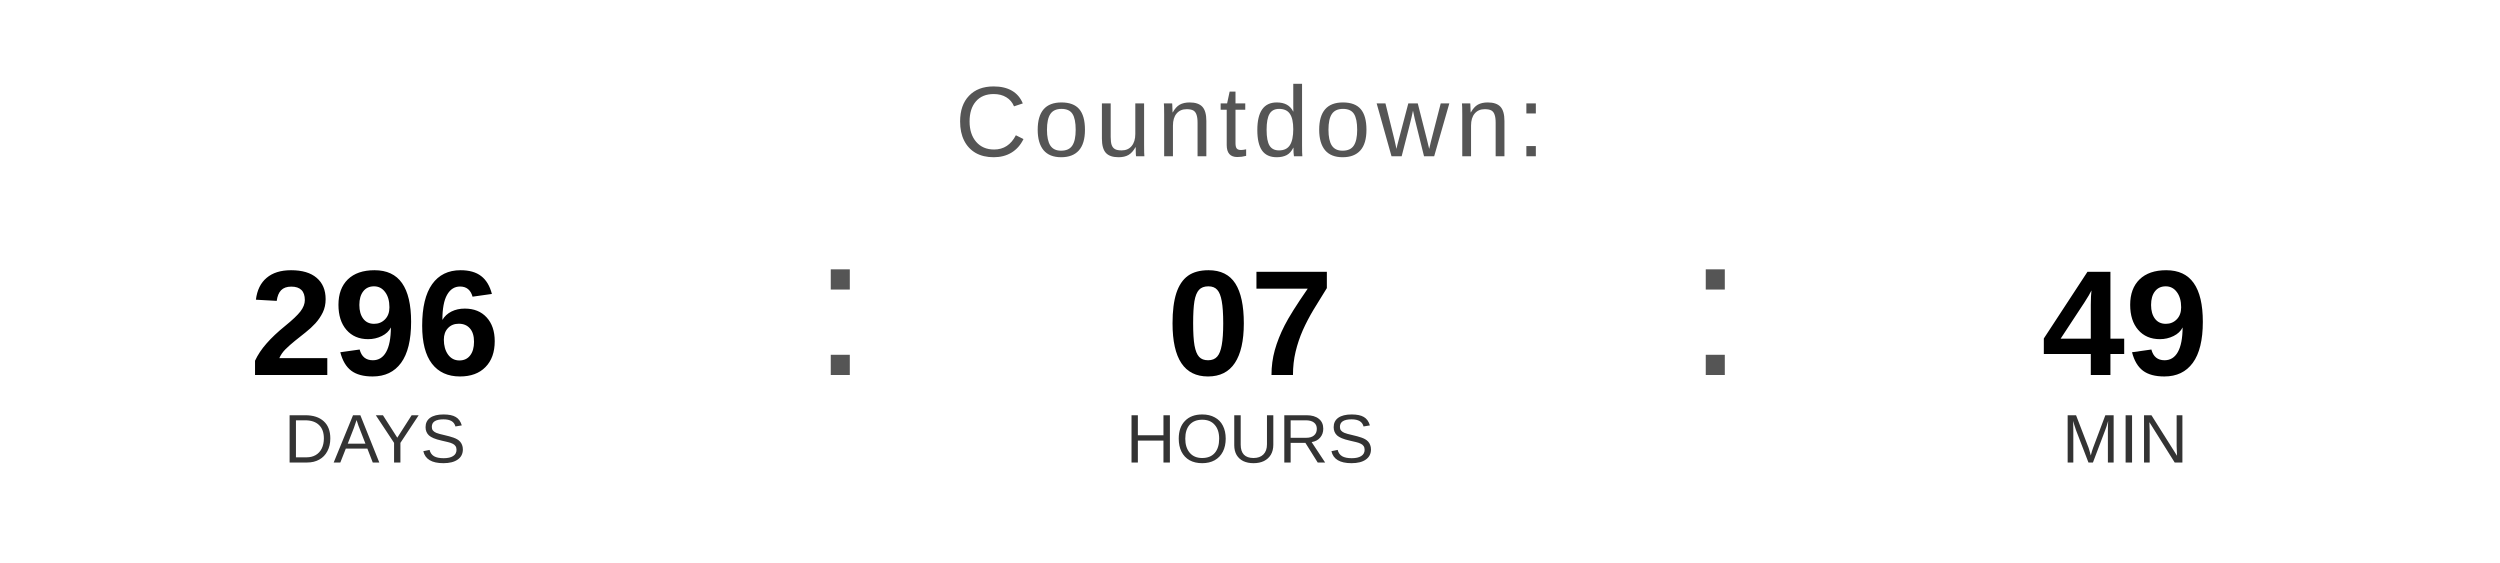
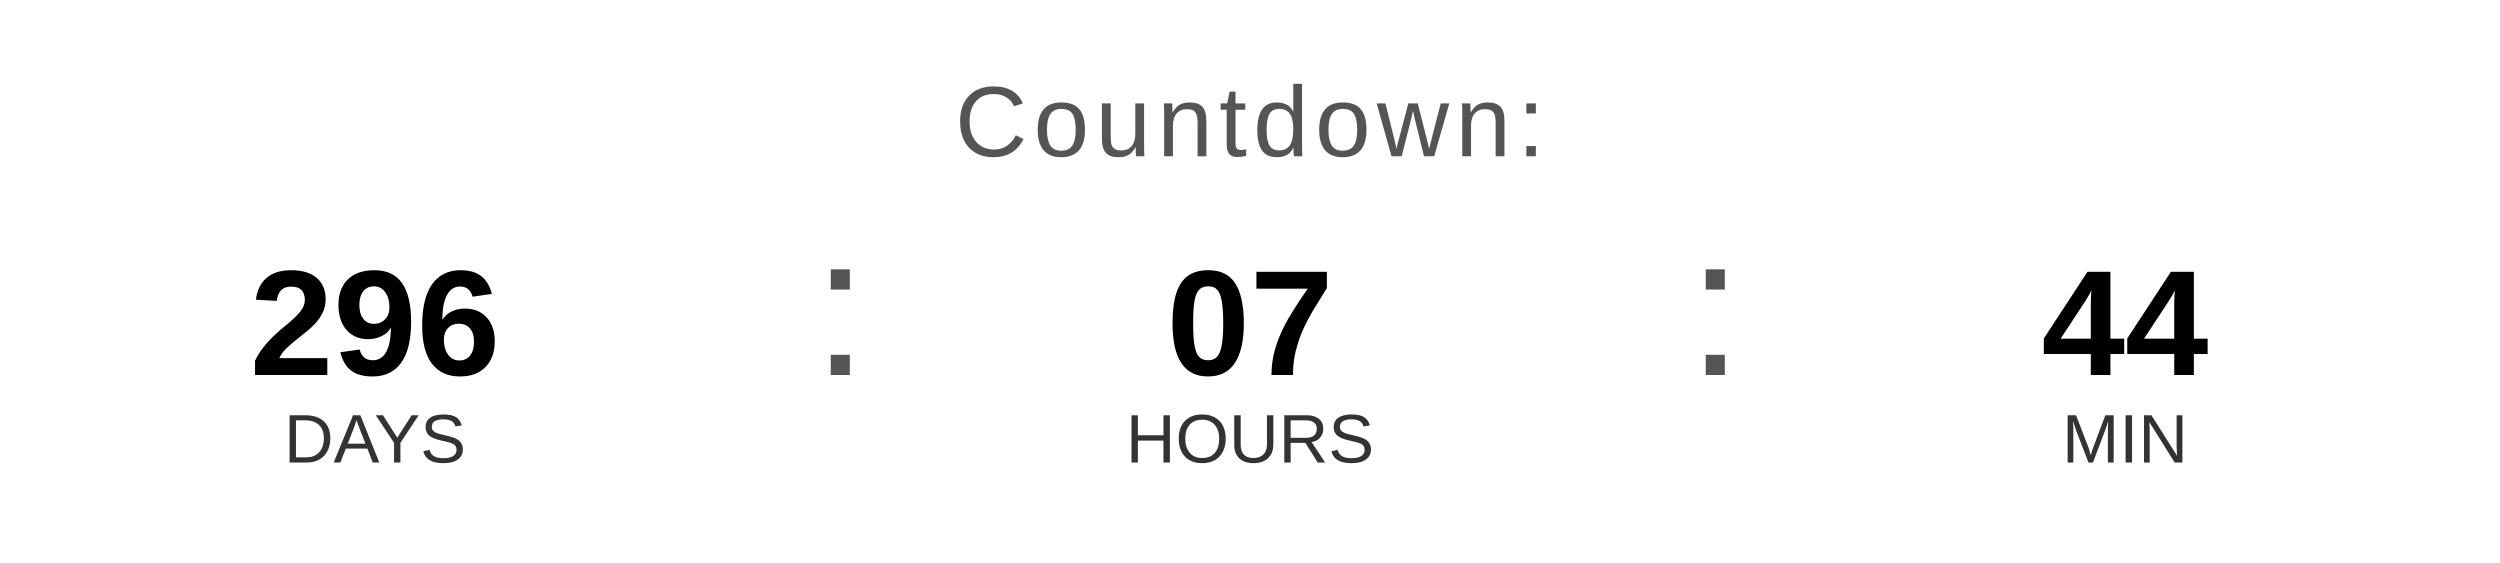
<svg xmlns="http://www.w3.org/2000/svg" width="400" height="90" viewBox="0 0 400 90">
  <text x="200" y="25" font-family="Arial, Helvetica, sans-serif" font-size="16" fill="#555555" text-anchor="middle" letter-spacing="1">
    Countdown:
  </text>
  <text x="60" y="60" font-family="Arial, Helvetica, sans-serif" font-size="24" font-weight="bold" fill="#000000" text-anchor="middle">296</text>
  <text x="60" y="74" font-family="Arial, Helvetica, sans-serif" font-size="11" fill="#333333" text-anchor="middle">DAYS</text>
  <text x="130" y="60" font-family="Arial, sans-serif" font-size="32" fill="#555555">:</text>
  <text x="200" y="60" font-family="Arial, Helvetica, sans-serif" font-size="24" font-weight="bold" fill="#000000" text-anchor="middle">07</text>
  <text x="200" y="74" font-family="Arial, Helvetica, sans-serif" font-size="11" fill="#333333" text-anchor="middle">HOURS</text>
  <text x="270" y="60" font-family="Arial, sans-serif" font-size="32" fill="#555555">:</text>
-   <text x="340" y="60" font-family="Arial, Helvetica, sans-serif" font-size="24" font-weight="bold" fill="#000000" text-anchor="middle">49</text>
+   <text x="340" y="60" font-family="Arial, Helvetica, sans-serif" font-size="24" font-weight="bold" fill="#000000" text-anchor="middle">44</text>
  <text x="340" y="74" font-family="Arial, Helvetica, sans-serif" font-size="11" fill="#333333" text-anchor="middle">MIN</text>
</svg>
